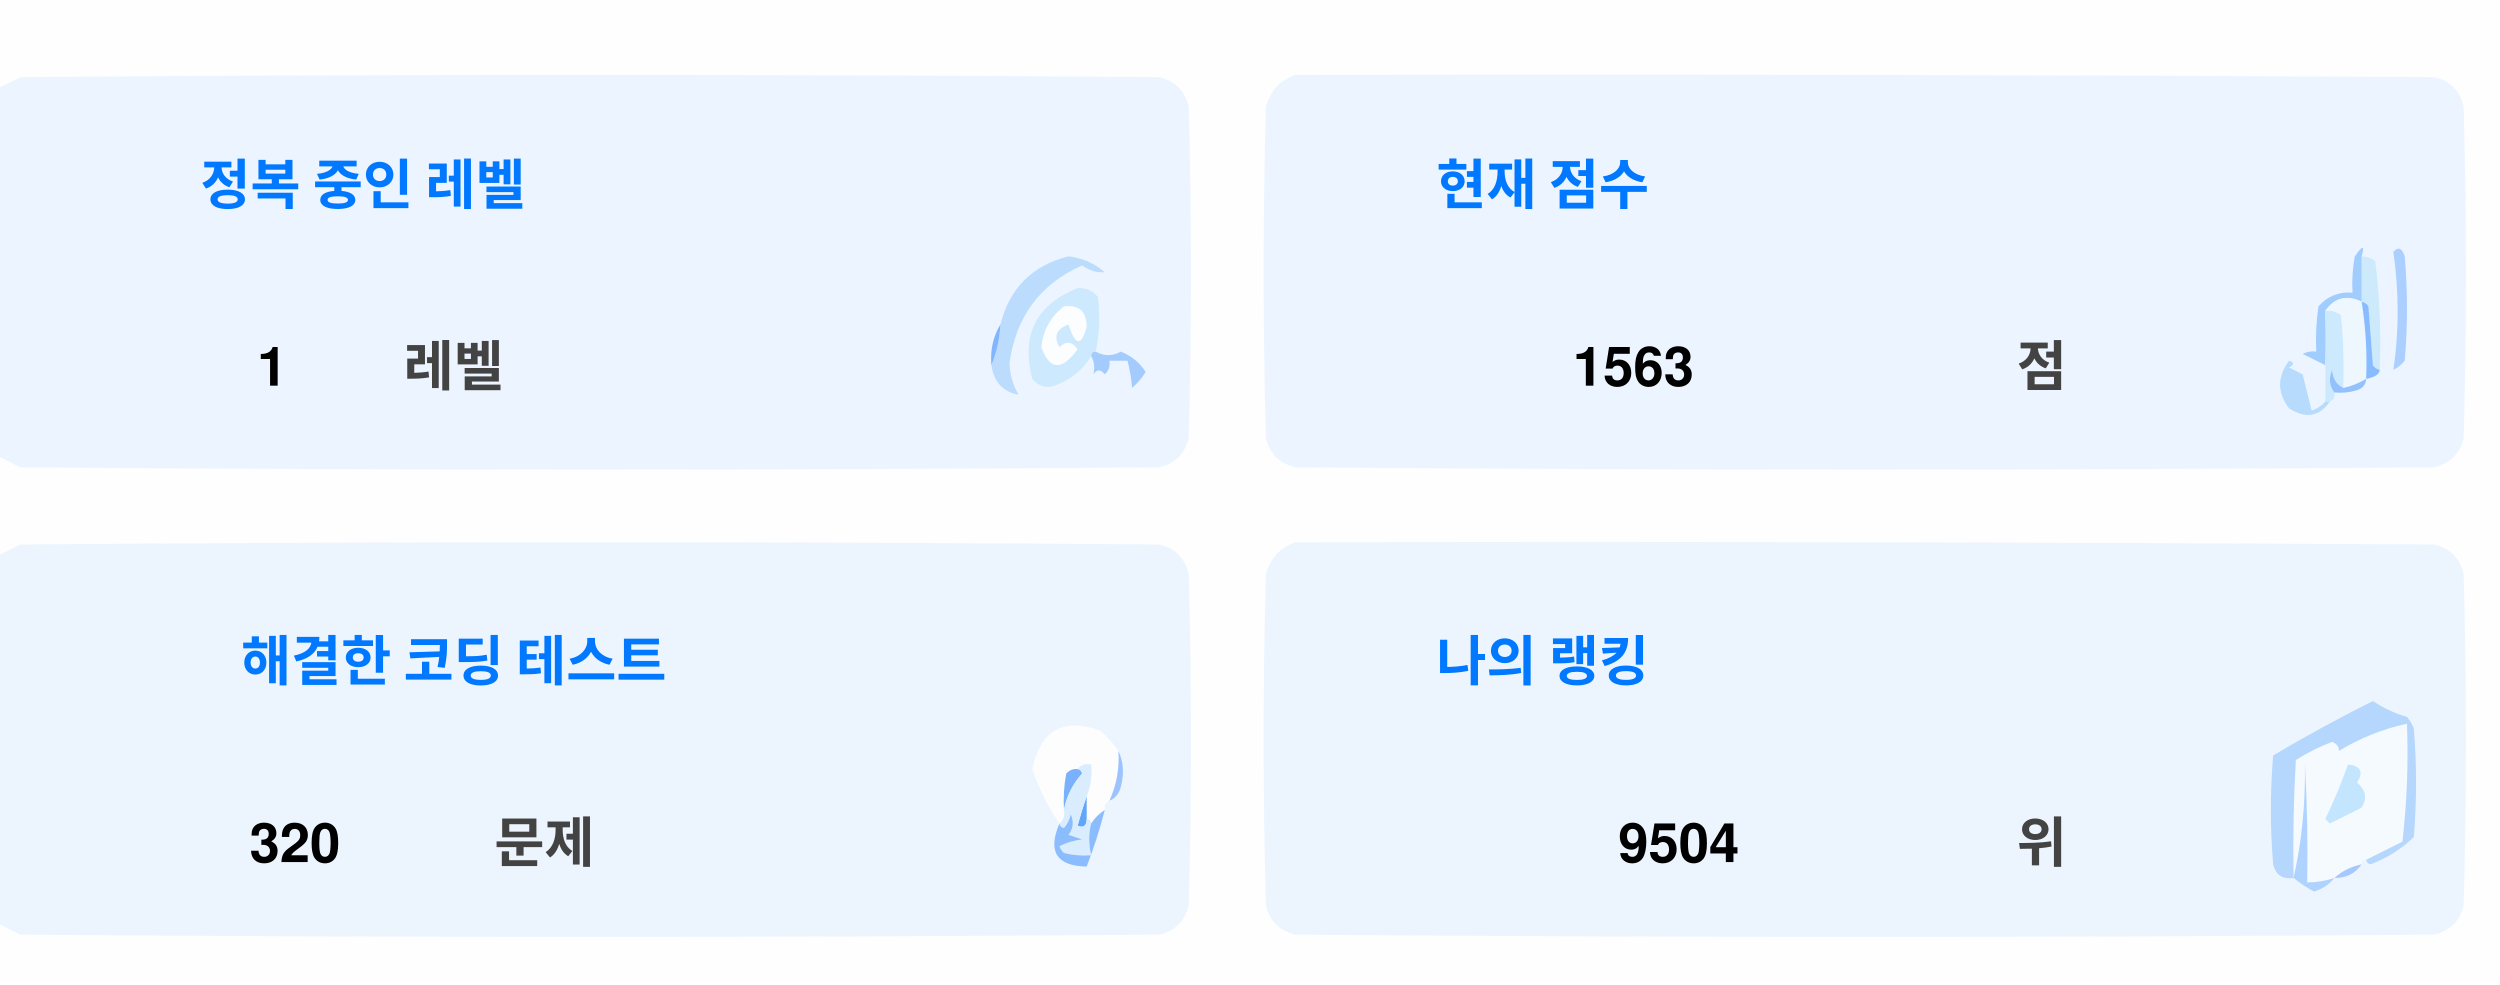
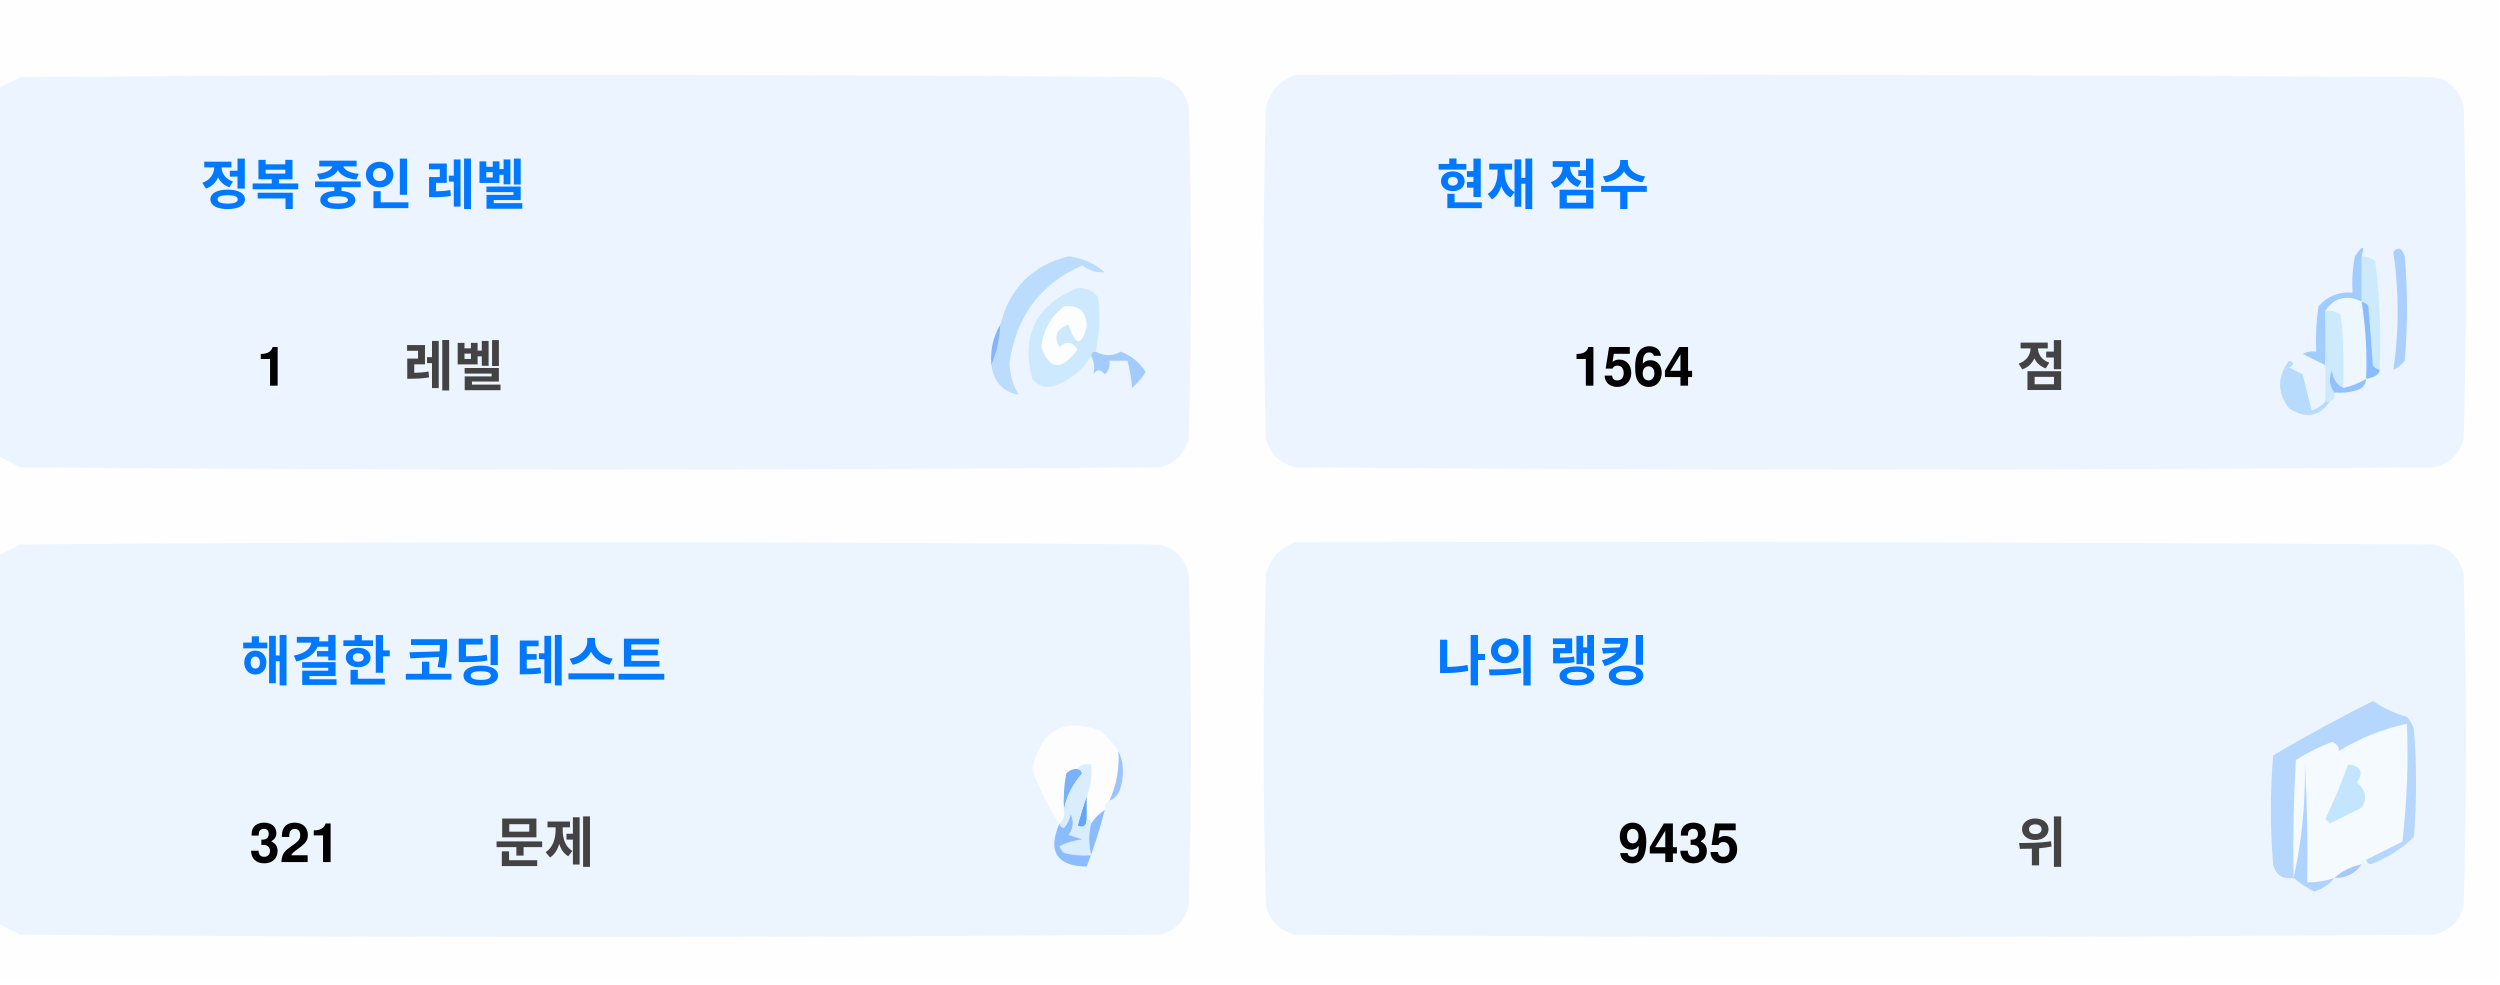
<svg xmlns="http://www.w3.org/2000/svg" version="1.1" width="551px" height="217px" style="shape-rendering:geometricPrecision; text-rendering:geometricPrecision; image-rendering:optimizeQuality; fill-rule:evenodd; clip-rule:evenodd">
  <style>.title {fill: #434343;font-size: 1rem;line-height: 1.5rem;font-weight: bold;font-family: -apple-system, BlinkMacSystemFont, Segoe UI, Helvetica, Arial, sans-serif, Apple Color Emoji, Segoe UI Emoji;}.desc {fill: #434343;font-size: 2.5rem;font-weight: bold;line-height: 1.5rem;font-family: -apple-system, BlinkMacSystemFont, Segoe UI, Helvetica, Arial, sans-serif, Apple Color Emoji, Segoe UI Emoji;}.desc-2 {fill: #434343;font-size: 1rem;font-weight: bold;line-height: 1.5rem;font-family: -apple-system, BlinkMacSystemFont, Segoe UI, Helvetica, Arial, sans-serif, Apple Color Emoji, Segoe UI Emoji;}.text, .desc {animation: twinkling 4s ease-in-out infinite;}@keyframes twinkling {40% { opacity: 1; }50% { opacity: 0.5; }60% { opacity: 1; }70% { opacity: 0.5; }80% { opacity: 1; }}</style>
  <g>
    <path style="opacity:1" fill="#fefefe" d="M -0.5,-0.5 C 183.167,-0.5 366.833,-0.5 550.5,-0.5C 550.5,71.833 550.5,144.167 550.5,216.5C 366.833,216.5 183.167,216.5 -0.5,216.5C -0.5,212.167 -0.5,207.833 -0.5,203.5C 1.14,204.32 2.807,205.153 4.5,206C 88.167,206.667 171.833,206.667 255.5,206C 259,205.167 261.167,203 262,199.5C 262.667,175.167 262.667,150.833 262,126.5C 261.167,123 259,120.833 255.5,120C 171.833,119.333 88.167,119.333 4.5,120C 2.807,120.847 1.14,121.68 -0.5,122.5C -0.5,115.167 -0.5,107.833 -0.5,100.5C 1.14,101.32 2.807,102.153 4.5,103C 88.167,103.667 171.833,103.667 255.5,103C 259,102.167 261.167,100 262,96.5C 262.667,72.167 262.667,47.833 262,23.5C 261.167,20 259,17.833 255.5,17C 171.833,16.333 88.167,16.333 4.5,17C 2.807,17.847 1.14,18.68 -0.5,19.5C -0.5,12.833 -0.5,6.167 -0.5,-0.5 Z" />
  </g>
  <g>
    <path style="opacity:1" fill="#ecf5ff" d="M -0.5,100.5 C -0.5,73.5 -0.5,46.5 -0.5,19.5C 1.14,18.68 2.807,17.847 4.5,17C 88.167,16.333 171.833,16.333 255.5,17C 259,17.833 261.167,20 262,23.5C 262.667,47.833 262.667,72.167 262,96.5C 261.167,100 259,102.167 255.5,103C 171.833,103.667 88.167,103.667 4.5,103C 2.807,102.153 1.14,101.32 -0.5,100.5 Z" />
  </g>
  <g>
    <path style="opacity:1" fill="#ecf5ff" d="M 285.5,16.5 C 369.167,16.333 452.834,16.5 536.5,17C 540,17.833 542.167,20 543,23.5C 543.667,47.833 543.667,72.167 543,96.5C 542.167,100 540,102.167 536.5,103C 452.833,103.667 369.167,103.667 285.5,103C 282,102.167 279.833,100 279,96.5C 278.333,72.167 278.333,47.833 279,23.5C 280.018,19.985 282.185,17.652 285.5,16.5 Z" />
  </g>
  <g>
    <path style="opacity:1" fill="#cdeafd" d="M 520.5,56.5 C 521.583,56.539 522.583,56.873 523.5,57.5C 524.498,65.472 524.831,73.472 524.5,81.5C 523.883,81.389 523.383,81.056 523,80.5C 522.667,76.167 522.333,71.833 522,67.5C 521.617,66.944 521.117,66.611 520.5,66.5C 520.5,63.167 520.5,59.833 520.5,56.5 Z" />
  </g>
  <g>
    <path style="opacity:1" fill="#abcfff" d="M 527.5,55.5 C 528.566,54.308 529.399,54.641 530,56.5C 530.667,64.167 530.667,71.833 530,79.5C 529.311,80.357 528.478,81.023 527.5,81.5C 528.758,73.08 528.758,64.414 527.5,55.5 Z" />
  </g>
  <g>
    <path style="opacity:1" fill="#bbdcfd" d="M 218.5,80.5 C 219.657,77.727 220.324,74.727 220.5,71.5C 222.49,63.51 227.49,58.51 235.5,56.5C 238.528,56.847 241.194,58.014 243.5,60C 241.744,60.141 240.078,59.641 238.5,58.5C 229.247,62.607 223.914,69.773 222.5,80C 222.565,82.526 223.232,84.859 224.5,87C 221.07,86.397 219.07,84.231 218.5,80.5 Z" />
  </g>
  <g>
    <path style="opacity:1" fill="#cde9fd" d="M 241.5,77.5 C 240.833,77.5 240.5,77.833 240.5,78.5C 238.628,81.529 235.961,83.695 232.5,85C 230.536,85.624 228.869,85.124 227.5,83.5C 225.021,73.791 228.354,67.124 237.5,63.5C 239.374,63.39 240.874,64.056 242,65.5C 242.497,69.524 242.331,73.524 241.5,77.5 Z" />
  </g>
  <g>
    <path style="opacity:1" fill="#fcfdfe" d="M 234.5,67.5 C 237.826,67.162 239.493,68.662 239.5,72C 238.334,76.434 237,76.267 235.5,71.5C 232.832,72.515 232.166,74.182 233.5,76.5C 235.017,75.089 236.351,75.256 237.5,77C 234.006,81.771 231.34,81.605 229.5,76.5C 229.904,72.771 231.571,69.771 234.5,67.5 Z" />
  </g>
  <g>
    <path style="opacity:1" fill="#a1ccfe" d="M 520.5,56.5 C 520.5,59.833 520.5,63.167 520.5,66.5C 517.238,64.922 514.572,65.589 512.5,68.5C 512.617,72.81 512.617,76.81 512.5,80.5C 510.86,79.68 509.193,78.847 507.5,78C 508.448,77.517 509.448,77.35 510.5,77.5C 510.335,74.15 510.502,70.817 511,67.5C 512.995,65.253 515.495,64.253 518.5,64.5C 518.336,61.813 518.503,59.146 519,56.5C 520.731,53.969 521.231,53.969 520.5,56.5 Z" />
  </g>
  <g>
    <path style="opacity:1" fill="#cde9fd" d="M 512.5,68.5 C 513.822,68.33 514.989,68.663 516,69.5C 516.499,74.823 516.666,80.156 516.5,85.5C 514.955,84.77 514.122,83.437 514,81.5C 513.22,83.387 513.387,85.054 514.5,86.5C 514.672,87.492 514.338,88.158 513.5,88.5C 513.167,88.5 512.833,88.5 512.5,88.5C 512.5,85.833 512.5,83.167 512.5,80.5C 512.617,76.81 512.617,72.81 512.5,68.5 Z" />
  </g>
  <g>
    <path style="opacity:1" fill="#eef6fe" d="M 520.5,66.5 C 521.407,72.106 521.74,77.773 521.5,83.5C 519.95,84.441 518.284,85.108 516.5,85.5C 516.666,80.156 516.499,74.823 516,69.5C 514.989,68.663 513.822,68.33 512.5,68.5C 514.572,65.589 517.238,64.922 520.5,66.5 Z" />
  </g>
  <g>
    <path style="opacity:1" fill="#88bcff" d="M 520.5,66.5 C 521.117,66.611 521.617,66.944 522,67.5C 522.333,71.833 522.667,76.167 523,80.5C 523.383,81.056 523.883,81.389 524.5,81.5C 524.445,82.469 523.445,83.136 521.5,83.5C 521.74,77.773 521.407,72.106 520.5,66.5 Z" />
  </g>
  <g>
    <path style="opacity:1" fill="#82b5fe" d="M 220.5,71.5 C 220.324,74.727 219.657,77.727 218.5,80.5C 218.215,77.171 218.882,74.171 220.5,71.5 Z" />
  </g>
  <g>
    <path style="opacity:1" fill="#a3cbfe" d="M 240.5,78.5 C 240.5,77.833 240.833,77.5 241.5,77.5C 243.391,78.536 245.224,78.536 247,77.5C 249.391,78.429 251.225,79.929 252.5,82C 251.681,83.319 250.681,84.486 249.5,85.5C 249.409,83.777 249.075,81.777 248.5,79.5C 247.167,79.5 245.833,79.5 244.5,79.5C 244.719,80.675 244.386,81.675 243.5,82.5C 242.575,81.359 241.741,81.359 241,82.5C 241.331,80.981 241.164,79.648 240.5,78.5 Z" />
  </g>
  <g>
    <path style="opacity:1" fill="#b7dbfd" d="M 512.5,88.5 C 512.833,88.5 513.167,88.5 513.5,88.5C 511.199,91.857 508.199,92.357 504.5,90C 501.872,86.535 501.872,83.035 504.5,79.5C 505.696,79.846 505.696,80.346 504.5,81C 505.5,81.5 506.5,82 507.5,82.5C 508.167,85.167 508.833,87.833 509.5,90.5C 510.739,90.058 511.739,89.391 512.5,88.5 Z" />
  </g>
  <g>
    <path style="opacity:1" fill="#92c1fe" d="M 516.5,85.5 C 518.284,85.108 519.95,84.441 521.5,83.5C 521.423,84.75 520.756,85.583 519.5,86C 517.866,86.493 516.199,86.66 514.5,86.5C 513.387,85.054 513.22,83.387 514,81.5C 514.122,83.437 514.955,84.77 516.5,85.5 Z" />
  </g>
  <g>
    <path style="opacity:1" fill="#ecf5fe" d="M -0.5,203.5 C -0.5,176.5 -0.5,149.5 -0.5,122.5C 1.14,121.68 2.807,120.847 4.5,120C 88.167,119.333 171.833,119.333 255.5,120C 259,120.833 261.167,123 262,126.5C 262.667,150.833 262.667,175.167 262,199.5C 261.167,203 259,205.167 255.5,206C 171.833,206.667 88.167,206.667 4.5,206C 2.807,205.153 1.14,204.32 -0.5,203.5 Z" />
  </g>
  <g>
    <path style="opacity:1" fill="#ecf5fe" d="M 285.5,119.5 C 369.167,119.333 452.834,119.5 536.5,120C 540,120.833 542.167,123 543,126.5C 543.667,150.833 543.667,175.167 543,199.5C 542.167,203 540,205.167 536.5,206C 452.833,206.667 369.167,206.667 285.5,206C 282,205.167 279.833,203 279,199.5C 278.333,175.167 278.333,150.833 279,126.5C 280.018,122.985 282.185,120.652 285.5,119.5 Z" />
  </g>
  <g>
    <path style="opacity:1" fill="#fdfdfe" d="M 246.5,165.5 C 246.758,169.367 246.092,173.034 244.5,176.5C 243.662,176.842 243.328,177.508 243.5,178.5C 242.272,179.306 241.272,180.306 240.5,181.5C 240.5,180.833 240.167,180.5 239.5,180.5C 239.5,178.833 239.5,177.167 239.5,175.5C 240.369,173.283 240.702,170.95 240.5,168.5C 239.209,168.263 238.209,168.596 237.5,169.5C 236.504,169.414 235.671,169.748 235,170.5C 234.503,173.146 234.336,175.813 234.5,178.5C 234.737,179.791 234.404,180.791 233.5,181.5C 230.986,177.806 228.986,173.806 227.5,169.5C 229.309,160.957 234.309,158.124 242.5,161C 244.07,162.397 245.404,163.897 246.5,165.5 Z" />
  </g>
  <g>
    <path style="opacity:1" fill="#f5faff" d="M 521.5,189.5 C 520.833,189.5 520.5,189.833 520.5,190.5C 518.181,190.992 516.181,191.992 514.5,193.5C 512.565,194.15 510.565,194.483 508.5,194.5C 508.666,185.827 508.5,177.16 508,168.5C 508.141,177.227 507.308,185.56 505.5,193.5C 505.334,184.827 505.5,176.16 506,167.5C 508.527,165.903 511.194,164.57 514,163.5C 515.011,163.892 515.511,164.559 515.5,165.5C 520.21,162.641 525.21,160.641 530.5,159.5C 530.831,168.192 530.498,176.859 529.5,185.5C 526.807,186.847 524.14,188.18 521.5,189.5 Z" />
  </g>
  <g>
    <path style="opacity:1" fill="#b6d7fd" d="M 521.5,189.5 C 524.14,188.18 526.807,186.847 529.5,185.5C 530.498,176.859 530.831,168.192 530.5,159.5C 525.21,160.641 520.21,162.641 515.5,165.5C 515.511,164.559 515.011,163.892 514,163.5C 511.194,164.57 508.527,165.903 506,167.5C 505.5,176.16 505.334,184.827 505.5,193.5C 503.089,193.863 501.589,192.863 501,190.5C 500.333,182.5 500.333,174.5 501,166.5C 508.173,162.246 515.507,158.246 523,154.5C 525.304,156.068 527.804,157.235 530.5,158C 531.126,158.75 531.626,159.584 532,160.5C 532.667,168.5 532.667,176.5 532,184.5C 529.292,187.111 526.125,189.111 522.5,190.5C 521.893,190.376 521.56,190.043 521.5,189.5 Z" />
  </g>
  <g>
    <path style="opacity:1" fill="#c3e5fe" d="M 517.5,168.5 C 520.317,168.801 520.984,170.134 519.5,172.5C 521.439,174.122 521.772,175.956 520.5,178C 518.167,179.167 515.833,180.333 513.5,181.5C 513.167,181.167 512.833,180.833 512.5,180.5C 514.414,176.515 516.081,172.515 517.5,168.5 Z" />
  </g>
  <g>
    <path style="opacity:1" fill="#7ab1fc" d="M 237.5,169.5 C 238.043,169.56 238.376,169.893 238.5,170.5C 236.395,172.836 235.062,175.503 234.5,178.5C 234.336,175.813 234.503,173.146 235,170.5C 235.671,169.748 236.504,169.414 237.5,169.5 Z" />
  </g>
  <g>
    <path style="opacity:1" fill="#afd3ff" d="M 514.5,193.5 C 513.378,194.947 511.878,195.947 510,196.5C 508.348,195.601 506.848,194.601 505.5,193.5C 507.308,185.56 508.141,177.227 508,168.5C 508.5,177.16 508.666,185.827 508.5,194.5C 510.565,194.483 512.565,194.15 514.5,193.5 Z" />
  </g>
  <g>
    <path style="opacity:1" fill="#9cc3fd" d="M 246.5,165.5 C 247.634,167.966 247.801,170.633 247,173.5C 246.623,174.942 245.79,175.942 244.5,176.5C 246.092,173.034 246.758,169.367 246.5,165.5 Z" />
  </g>
  <g>
    <path style="opacity:1" fill="#62a6fc" d="M 239.5,175.5 C 239.5,177.167 239.5,178.833 239.5,180.5C 239.483,182.028 238.816,182.528 237.5,182C 238.117,179.723 238.784,177.556 239.5,175.5 Z" />
  </g>
  <g>
    <path style="opacity:1" fill="#daedfe" d="M 237.5,169.5 C 238.209,168.596 239.209,168.263 240.5,168.5C 240.702,170.95 240.369,173.283 239.5,175.5C 238.784,177.556 238.117,179.723 237.5,182C 238.816,182.528 239.483,182.028 239.5,180.5C 240.167,180.5 240.5,180.833 240.5,181.5C 239.918,183.669 239.918,186.002 240.5,188.5C 238.473,188.662 236.473,188.495 234.5,188C 234.043,187.586 233.709,187.086 233.5,186.5C 235.078,185.702 236.744,185.202 238.5,185C 237.5,184.667 236.5,184.333 235.5,184C 236.554,182.612 236.72,181.112 236,179.5C 235.751,180.624 235.251,181.624 234.5,182.5C 233.893,182.376 233.56,182.043 233.5,181.5C 234.404,180.791 234.737,179.791 234.5,178.5C 235.062,175.503 236.395,172.836 238.5,170.5C 238.376,169.893 238.043,169.56 237.5,169.5 Z" />
  </g>
  <g>
    <path style="opacity:1" fill="#8bbcfd" d="M 243.5,178.5 C 242.395,182.803 241.062,186.969 239.5,191C 232.857,190.847 230.857,187.68 233.5,181.5C 233.56,182.043 233.893,182.376 234.5,182.5C 235.251,181.624 235.751,180.624 236,179.5C 236.72,181.112 236.554,182.612 235.5,184C 236.5,184.333 237.5,184.667 238.5,185C 236.744,185.202 235.078,185.702 233.5,186.5C 233.709,187.086 234.043,187.586 234.5,188C 236.473,188.495 238.473,188.662 240.5,188.5C 239.918,186.002 239.918,183.669 240.5,181.5C 241.272,180.306 242.272,179.306 243.5,178.5 Z" />
  </g>
  <g>
    <path style="opacity:1" fill="#a4c8ff" d="M 520.5,190.5 C 519.089,192.539 517.089,193.539 514.5,193.5C 516.181,191.992 518.181,190.992 520.5,190.5 Z" />
  </g>
  <text text-anchor="middle" x="80" y="45" class="title" style="fill:#0078ff;" stroke="#none" stroke-width="1">정복 중인 레벨</text>
  <text text-anchor="middle" x="60" y="85" class="desc" style="fill:#000000;" stroke="#none" stroke-width="1">1</text>
  <text text-anchor="middle" x="100" y="85" class="desc-2" style="fill:#434343;" stroke="#none" stroke-width="1">레벨</text>
  <text text-anchor="middle" x="340" y="45" class="title" style="fill:#0078ff;" stroke="#none" stroke-width="1">현재 점수</text>
-   <text text-anchor="middle" x="360" y="85" class="desc" style="fill:#000000;" stroke="#none" stroke-width="1">1563</text>
+   <text text-anchor="middle" x="360" y="85" class="desc" style="fill:#000000;" stroke="#none" stroke-width="1">1564</text>
  <text text-anchor="middle" x="450" y="85" class="desc-2" style="fill:#434343;" stroke="#none" stroke-width="1">점</text>
  <text text-anchor="middle" x="100" y="150" class="title" style="fill:#0078ff;" stroke="#none" stroke-width="1">해결한 코딩 테스트</text>
-   <text text-anchor="middle" x="65" y="190" class="desc" style="fill:#000000;" stroke="#none" stroke-width="1">320</text>
+   <text text-anchor="middle" x="65" y="190" class="desc" style="fill:#000000;" stroke="#none" stroke-width="1">321</text>
  <text text-anchor="middle" x="120" y="190" class="desc-2" style="fill:#434343;" stroke="#none" stroke-width="1">문제</text>
  <text text-anchor="middle" x="340" y="150" class="title" style="fill:#0078ff;" stroke="#none" stroke-width="1">나의 랭킹</text>
-   <text text-anchor="middle" x="370" y="190" class="desc" style="fill:#000000;" stroke="#none" stroke-width="1">9504</text>
+   <text text-anchor="middle" x="370" y="190" class="desc" style="fill:#000000;" stroke="#none" stroke-width="1">9435</text>
  <text text-anchor="middle" x="450" y="190" class="desc-2" style="fill:#434343;" stroke="#none" stroke-width="1">위</text>
</svg>
